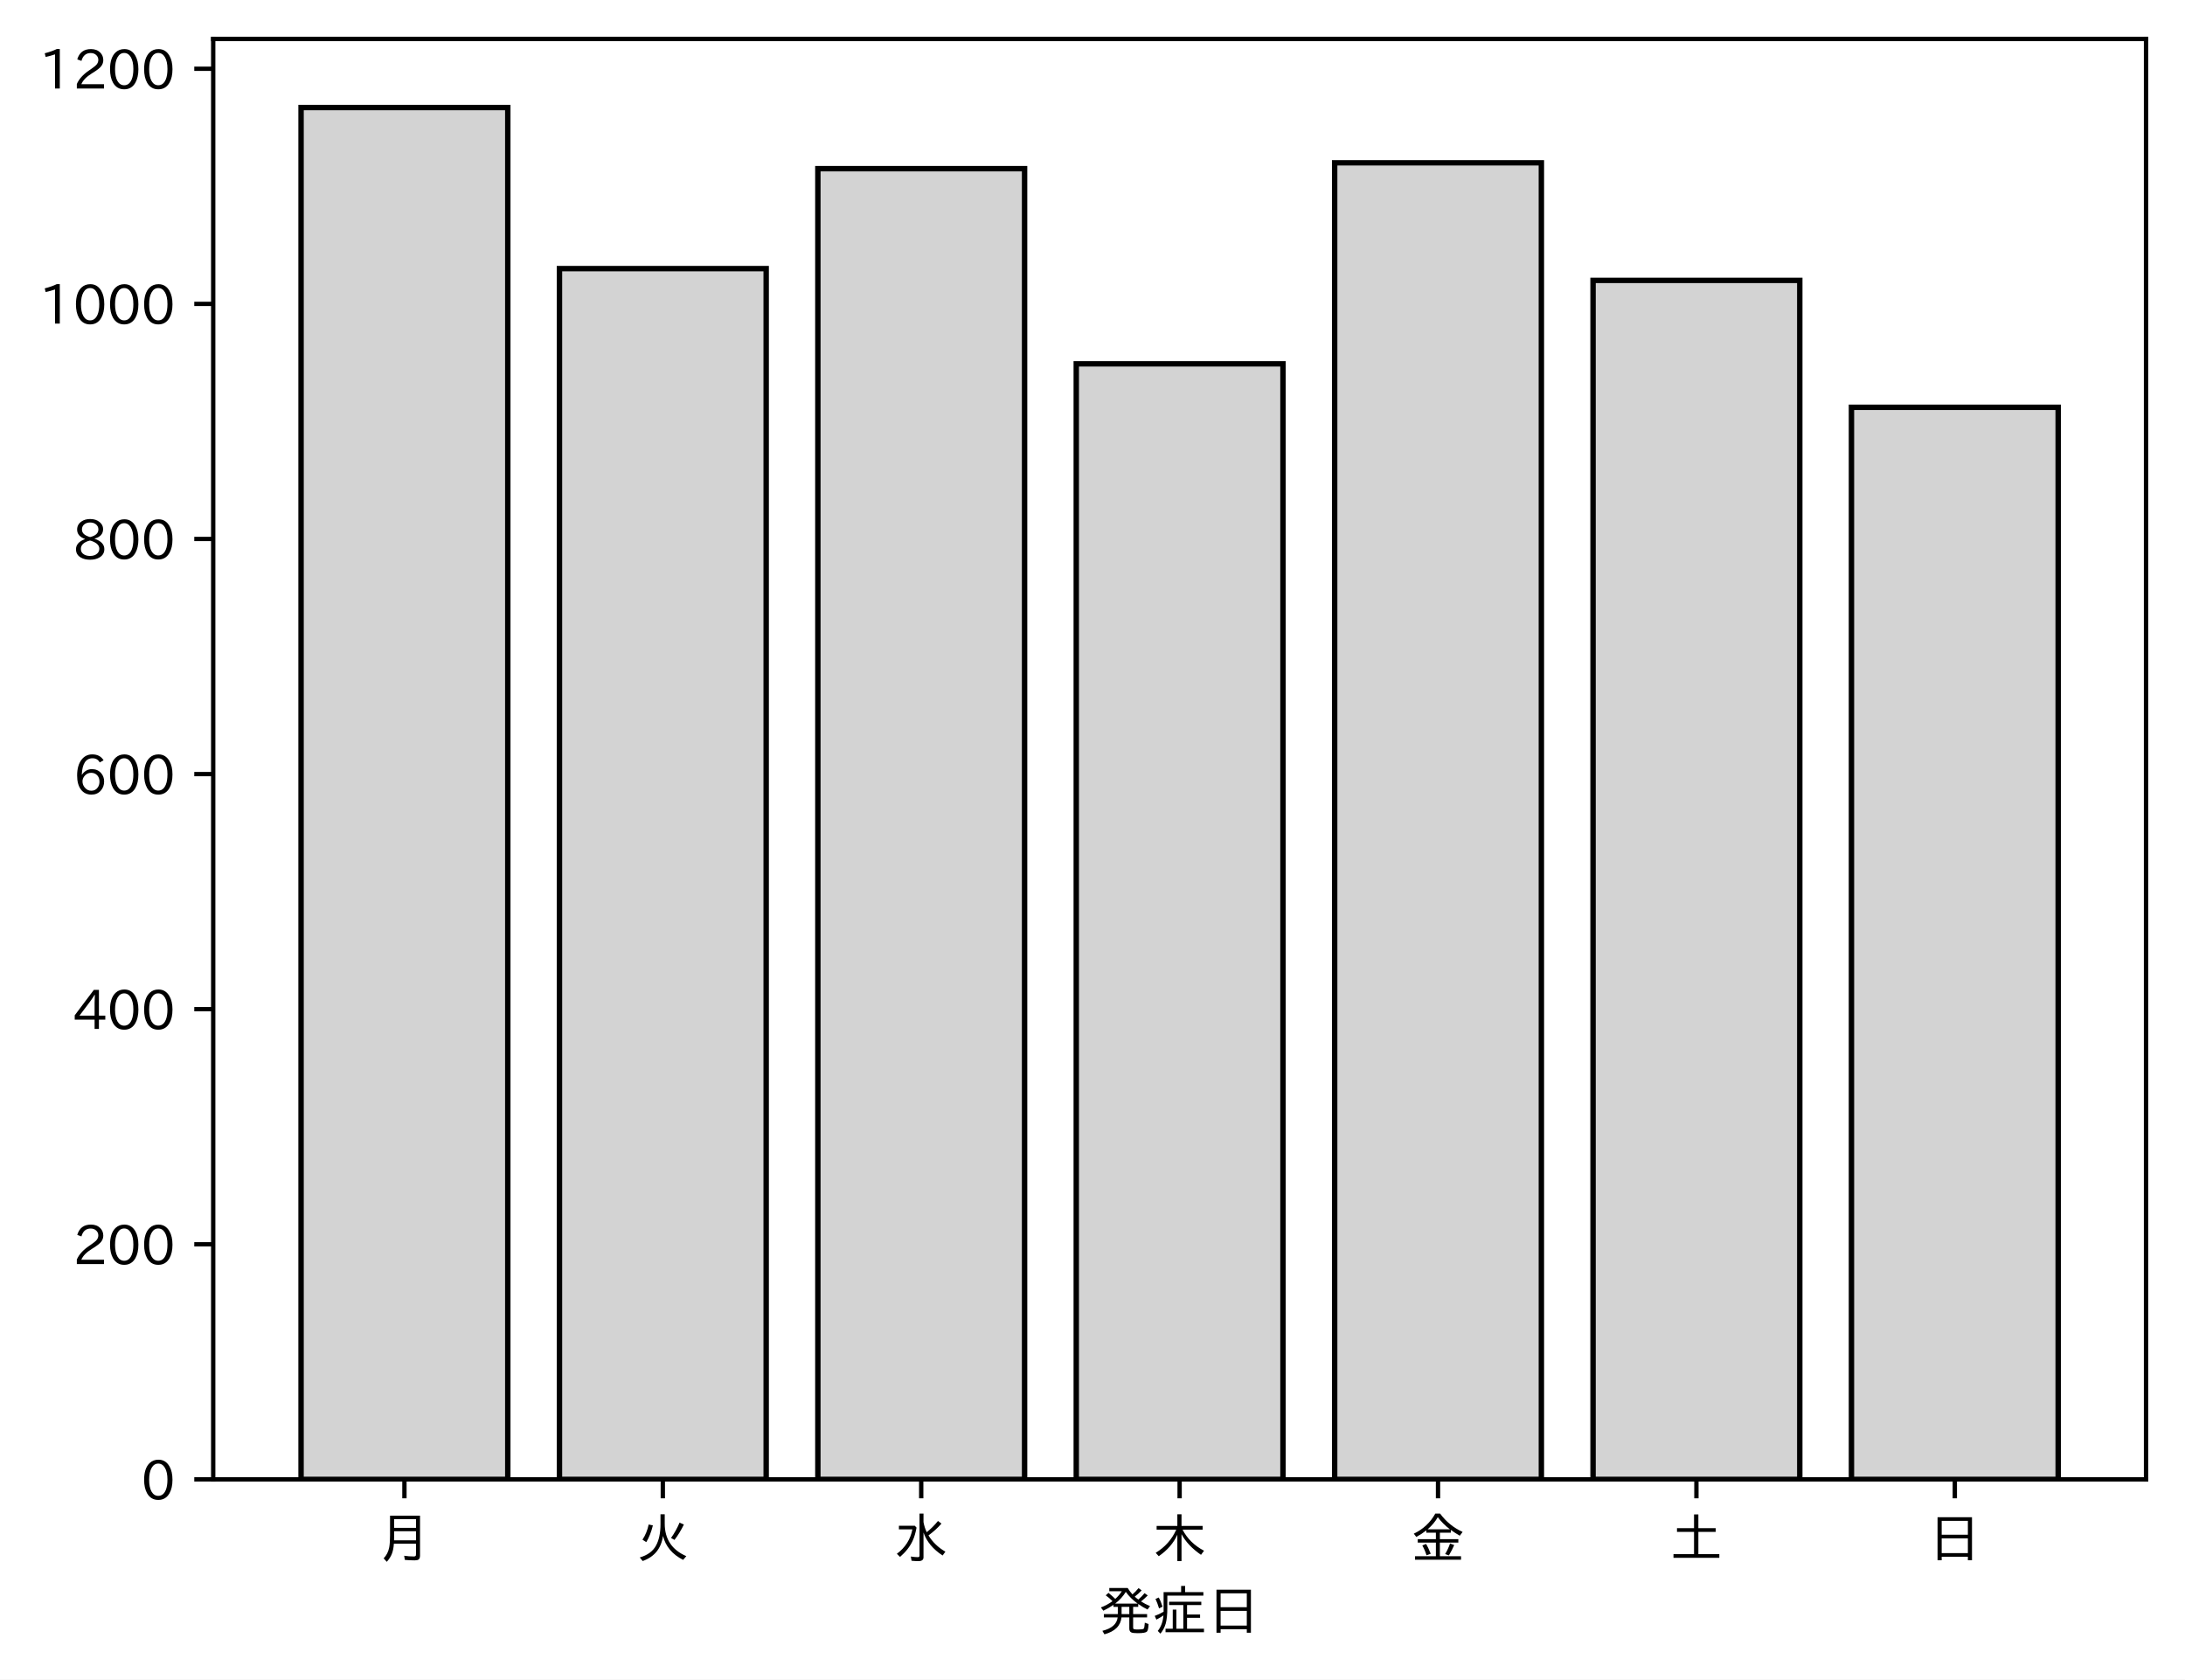
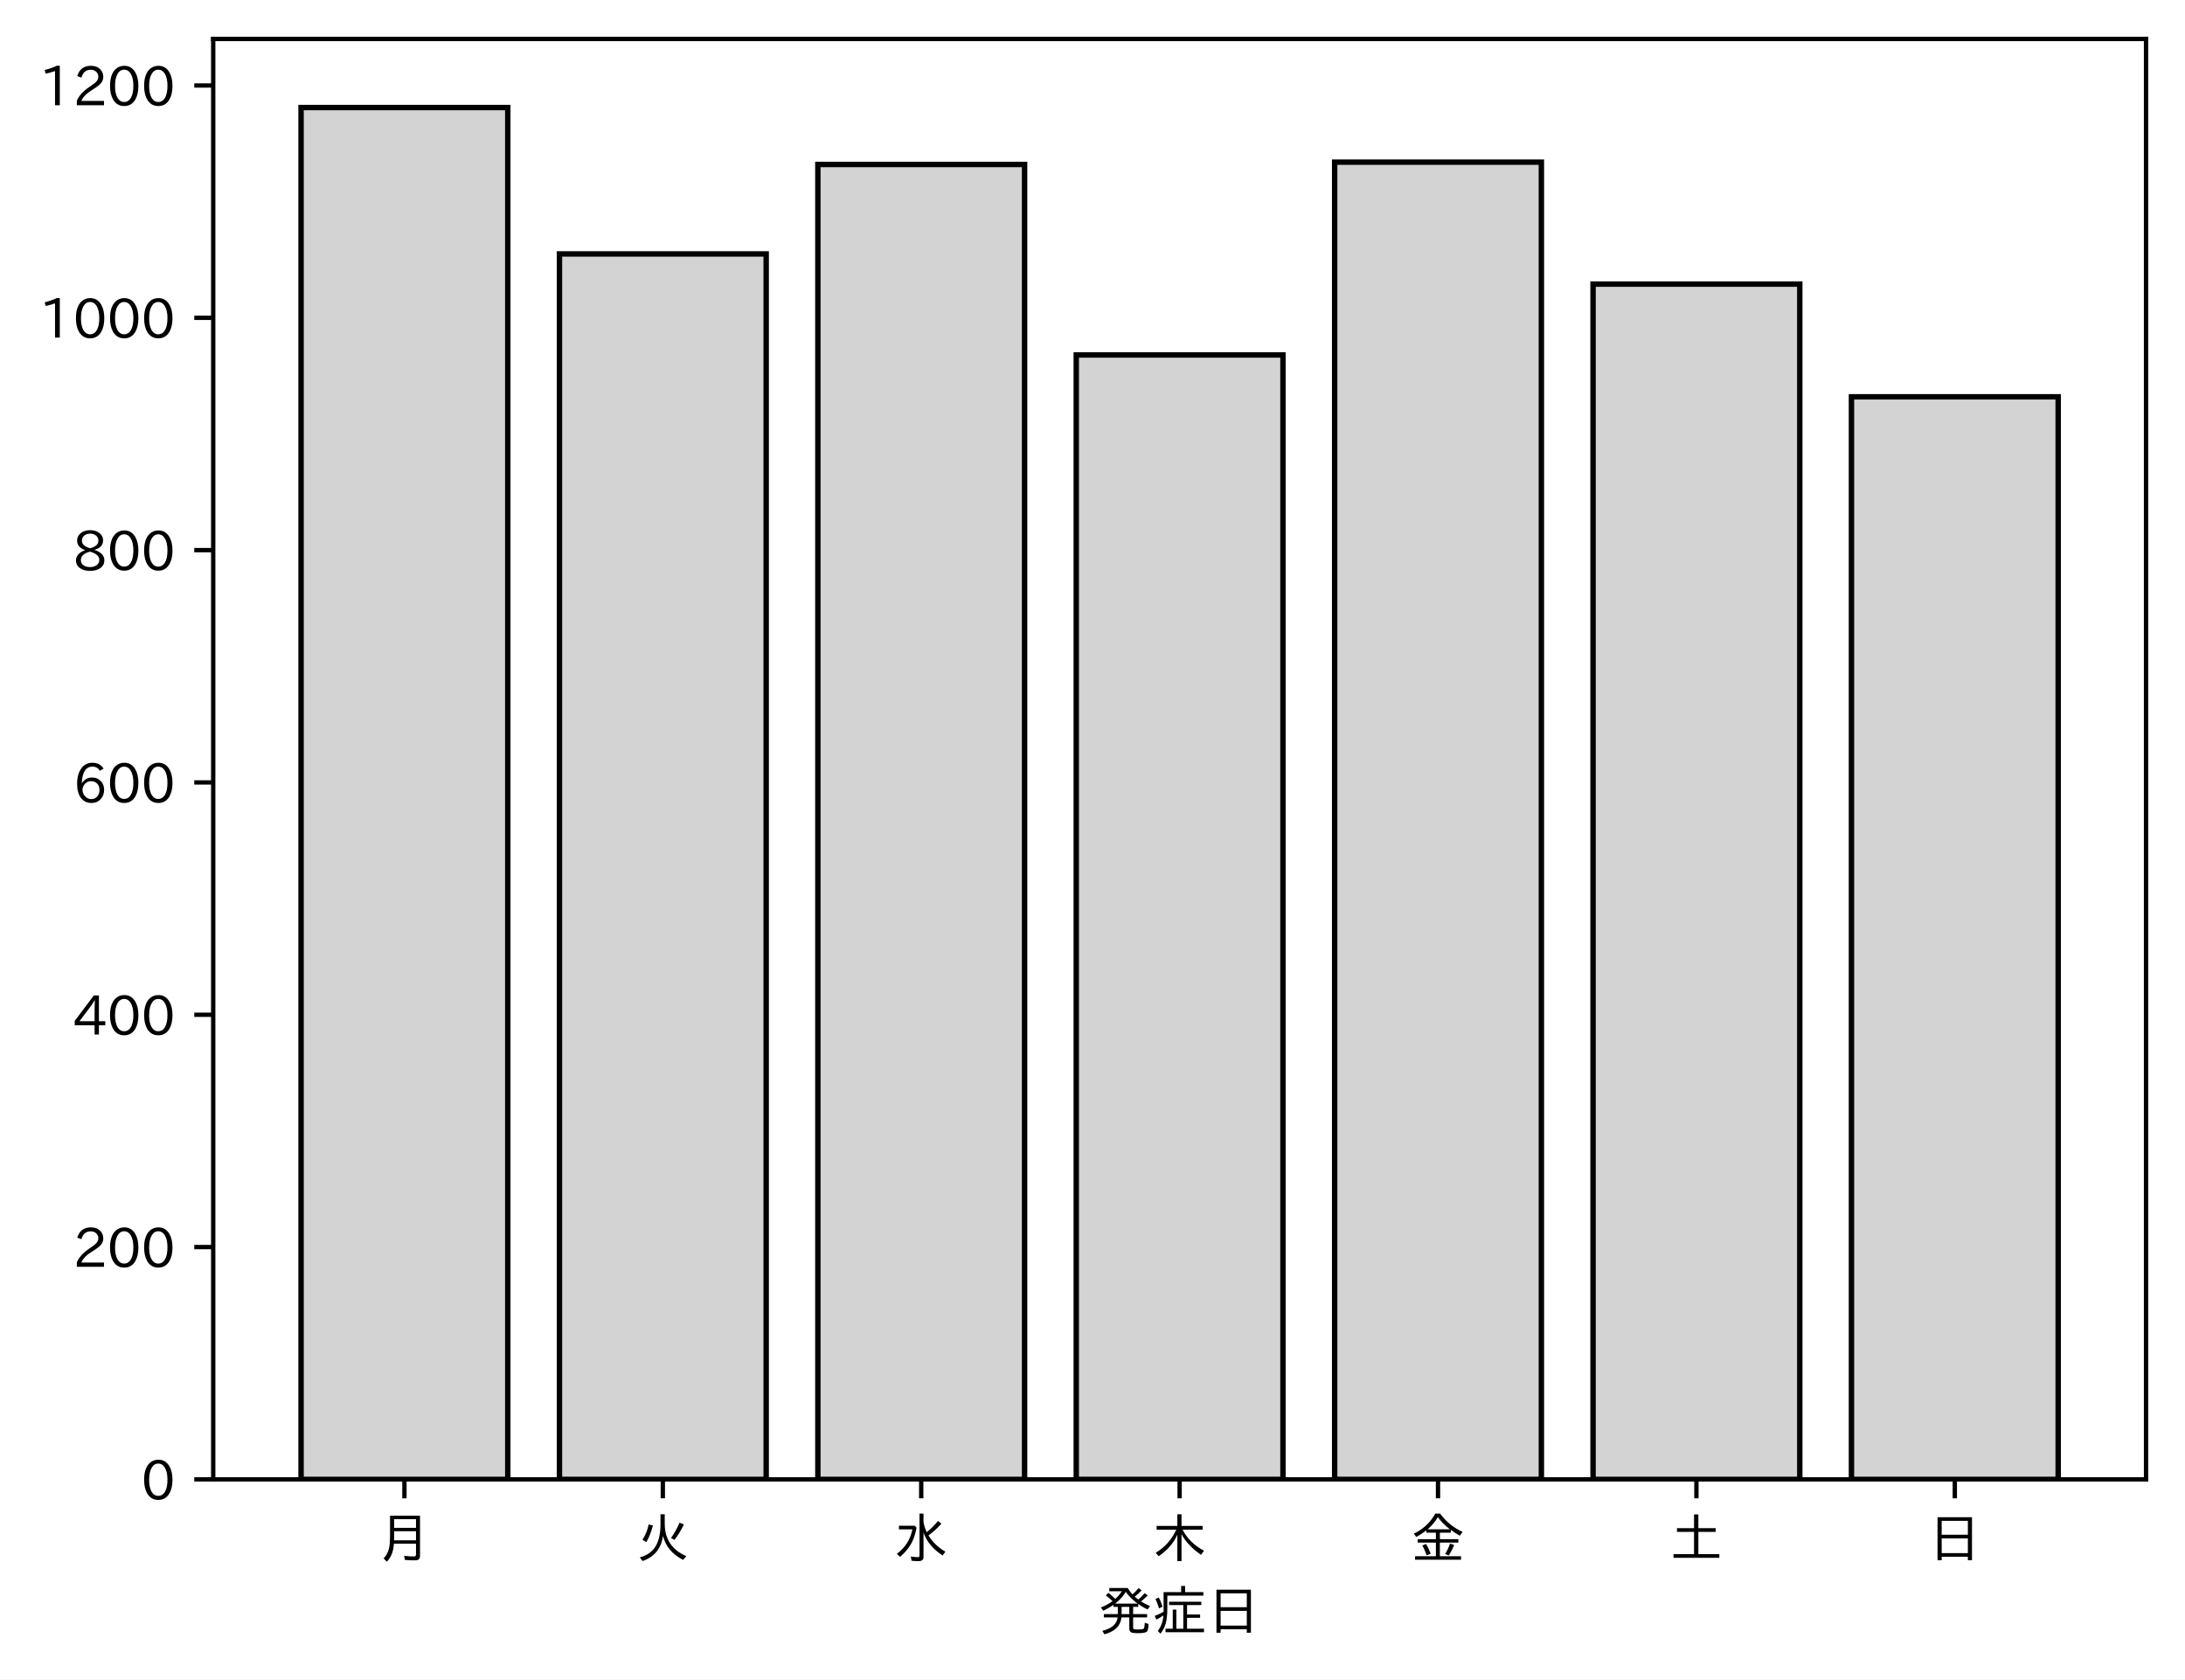
<svg xmlns="http://www.w3.org/2000/svg" xmlns:xlink="http://www.w3.org/1999/xlink" height="310.293pt" version="1.1" viewBox="0 0 403.714 310.293" width="403.714pt">
  <defs>
    <style type="text/css">
*{stroke-linecap:butt;stroke-linejoin:round;}
  </style>
  </defs>
  <g id="figure_1">
    <g id="patch_1">
      <path d="M 0 310.293  L 403.714 310.293  L 403.714 0  L 0 0  z " style="fill:#ffffff;" />
    </g>
    <g id="axes_1">
      <g id="patch_2">
        <path d="M 39.394 273.312  L 396.514 273.312  L 396.514 7.2  L 39.394 7.2  z " style="fill:#ffffff;" />
      </g>
      <g id="patch_3">
-         <path clip-path="url(#pddafbd82cc)" d="M 55.626 273.312  L 93.821 273.312  L 93.821 19.872  L 55.626 19.872  z " style="fill:#d3d3d3;stroke:#000000;stroke-linejoin:miter;" />
+         <path clip-path="url(#p902922005a)" d="M 55.626 273.312  L 93.821 273.312  L 93.821 19.872  L 55.626 19.872  z " style="fill:#d3d3d3;stroke:#000000;stroke-linejoin:miter;" />
      </g>
      <g id="patch_4">
-         <path clip-path="url(#pddafbd82cc)" d="M 103.37 273.312  L 141.564 273.312  L 141.564 49.625  L 103.37 49.625  z " style="fill:#d3d3d3;stroke:#000000;stroke-linejoin:miter;" />
+         <path clip-path="url(#p902922005a)" d="M 103.37 273.312  L 141.564 273.312  L 141.564 46.911  L 103.37 46.911  z " style="fill:#d3d3d3;stroke:#000000;stroke-linejoin:miter;" />
      </g>
      <g id="patch_5">
-         <path clip-path="url(#pddafbd82cc)" d="M 151.113 273.312  L 189.308 273.312  L 189.308 31.165  L 151.113 31.165  z " style="fill:#d3d3d3;stroke:#000000;stroke-linejoin:miter;" />
+         <path clip-path="url(#p902922005a)" d="M 151.113 273.312  L 189.308 273.312  L 189.308 30.387  L 151.113 30.387  z " style="fill:#d3d3d3;stroke:#000000;stroke-linejoin:miter;" />
      </g>
      <g id="patch_6">
-         <path clip-path="url(#pddafbd82cc)" d="M 198.856 273.312  L 237.051 273.312  L 237.051 67.216  L 198.856 67.216  z " style="fill:#d3d3d3;stroke:#000000;stroke-linejoin:miter;" />
+         <path clip-path="url(#p902922005a)" d="M 198.856 273.312  L 237.051 273.312  L 237.051 65.581  L 198.856 65.581  z " style="fill:#d3d3d3;stroke:#000000;stroke-linejoin:miter;" />
      </g>
      <g id="patch_7">
-         <path clip-path="url(#pddafbd82cc)" d="M 246.6 273.312  L 284.794 273.312  L 284.794 30.079  L 246.6 30.079  z " style="fill:#d3d3d3;stroke:#000000;stroke-linejoin:miter;" />
+         <path clip-path="url(#p902922005a)" d="M 246.6 273.312  L 284.794 273.312  L 284.794 29.958  L 246.6 29.958  z " style="fill:#d3d3d3;stroke:#000000;stroke-linejoin:miter;" />
      </g>
      <g id="patch_8">
-         <path clip-path="url(#pddafbd82cc)" d="M 294.343 273.312  L 332.538 273.312  L 332.538 51.796  L 294.343 51.796  z " style="fill:#d3d3d3;stroke:#000000;stroke-linejoin:miter;" />
+         <path clip-path="url(#p902922005a)" d="M 294.343 273.312  L 332.538 273.312  L 332.538 52.491  L 294.343 52.491  z " style="fill:#d3d3d3;stroke:#000000;stroke-linejoin:miter;" />
      </g>
      <g id="patch_9">
-         <path clip-path="url(#pddafbd82cc)" d="M 342.086 273.312  L 380.281 273.312  L 380.281 75.251  L 342.086 75.251  z " style="fill:#d3d3d3;stroke:#000000;stroke-linejoin:miter;" />
+         <path clip-path="url(#p902922005a)" d="M 342.086 273.312  L 380.281 273.312  L 380.281 73.307  L 342.086 73.307  z " style="fill:#d3d3d3;stroke:#000000;stroke-linejoin:miter;" />
      </g>
      <g id="matplotlib.axis_1">
        <g id="xtick_1">
          <g id="line2d_1">
            <defs>
-               <path d="M 0 0  L 0 3.5  " id="m4ecb7cdd7e" style="stroke:#000000;stroke-width:0.8;" />
-             </defs>
-             <g>
-               <use style="stroke:#000000;stroke-width:0.8;" x="74.724" xlink:href="#m4ecb7cdd7e" y="273.312" />
+               <path d="M 0 0  L 0 3.5  " id="mb69b7f0194" style="stroke:#000000;stroke-width:0.8;" />
+             </defs>
+             <g>
+               <use style="stroke:#000000;stroke-width:0.8;" x="74.724" xlink:href="#mb69b7f0194" y="273.312" />
            </g>
          </g>
          <g id="text_1">
            <defs>
              <path d="M 78.812 77.875  L 78.812 4  Q 78.812 -1.219 76.078 -3.172  Q 73.969 -4.688 68.797 -4.688  Q 60.844 -4.688 50.828 -3.859  L 49.516 3.812  Q 58.594 2.484 67.094 2.484  Q 70.359 2.484 71.047 4.109  Q 71.391 4.891 71.391 6.844  L 71.391 26.125  L 30.516 26.125  Q 29.781 14.938 26.812 7.422  Q 24.031 0.094 17.438 -7.375  L 11.625 -0.984  Q 19.672 7.422 21.922 19.438  Q 23.438 27.688 23.438 41.406  L 23.438 77.875  z M 30.953 71.391  L 30.953 55.328  L 71.391 55.328  L 71.391 71.391  z M 30.953 49.125  L 30.953 39.938  Q 30.953 35.75 30.859 33.547  L 30.859 32.328  L 71.391 32.328  L 71.391 49.125  z " id="IPAexGothic-26376" />
            </defs>
            <g transform="translate(69.7238 287.8026)scale(0.1 -0.1)">
              <use xlink:href="#IPAexGothic-26376" />
            </g>
          </g>
        </g>
        <g id="xtick_2">
          <g id="line2d_2">
            <g>
-               <use style="stroke:#000000;stroke-width:0.8;" x="122.467" xlink:href="#m4ecb7cdd7e" y="273.312" />
+               <use style="stroke:#000000;stroke-width:0.8;" x="122.467" xlink:href="#mb69b7f0194" y="273.312" />
            </g>
          </g>
          <g id="text_2">
            <defs>
              <path d="M 53.516 80.422  L 53.516 63.188  Q 53.516 20.359 93.406 3.078  L 87.5 -3.812  Q 57.672 11.328 50.297 40.375  Q 45.359 5.672 12.797 -5.906  L 7.422 0.688  Q 28.859 6.844 37.406 22.609  Q 45.703 37.844 45.703 62.016  L 45.703 80.422  z M 12.406 33.5  Q 20.703 46.141 23.828 61.531  L 31.641 59.906  Q 27 41.312 19.438 29  z M 65.141 36.625  Q 74.656 50.047 80.906 64.984  L 88.922 61.531  Q 81.109 45.406 71.531 33.109  z " id="IPAexGothic-28779" />
            </defs>
            <g transform="translate(117.4671 287.8026)scale(0.1 -0.1)">
              <use xlink:href="#IPAexGothic-28779" />
            </g>
          </g>
        </g>
        <g id="xtick_3">
          <g id="line2d_3">
            <g>
-               <use style="stroke:#000000;stroke-width:0.8;" x="170.21" xlink:href="#m4ecb7cdd7e" y="273.312" />
+               <use style="stroke:#000000;stroke-width:0.8;" x="170.21" xlink:href="#mb69b7f0194" y="273.312" />
            </g>
          </g>
          <g id="text_3">
            <defs>
              <path d="M 54.203 65.922  Q 56.156 55.562 60.203 47.312  Q 71.578 56.453 81 68.109  L 87.406 63.188  Q 77.25 51.516 63.375 41.406  Q 75 22.609 94.672 11.375  L 89.5 4.297  Q 62.75 21.781 54.203 46.781  L 54.203 0.984  Q 54.203 -6.109 44.875 -6.109  Q 38.812 -6.109 32.172 -5.422  L 30.766 2.391  Q 38.422 1.219 44 1.219  Q 46.875 1.219 46.875 4.109  L 46.875 81.688  L 54.203 81.688  z M 8.797 59.281  L 38.094 59.281  L 41.359 55.766  Q 38.672 41.219 34.078 31.297  Q 26.656 15.375 10.891 1.703  L 4.984 7.422  Q 28.266 24.656 33.688 52.594  L 8.797 52.594  z " id="IPAexGothic-27700" />
            </defs>
            <g transform="translate(165.2104 287.8026)scale(0.1 -0.1)">
              <use xlink:href="#IPAexGothic-27700" />
            </g>
          </g>
        </g>
        <g id="xtick_4">
          <g id="line2d_4">
            <g>
-               <use style="stroke:#000000;stroke-width:0.8;" x="217.954" xlink:href="#m4ecb7cdd7e" y="273.312" />
+               <use style="stroke:#000000;stroke-width:0.8;" x="217.954" xlink:href="#mb69b7f0194" y="273.312" />
            </g>
          </g>
          <g id="text_4">
            <defs>
              <path d="M 55.422 52  Q 68.5 27 95.125 13.094  L 89.5 5.516  Q 64.594 22.797 53.516 43.703  L 53.516 -6  L 45.797 -6  L 45.797 42.672  Q 35.5 19.578 11.422 2.984  L 5.812 9.281  Q 31.453 24.75 43.797 52  L 7.516 52  L 7.516 58.891  L 45.797 58.891  L 45.797 80.469  L 53.516 80.469  L 53.516 58.891  L 92.531 58.891  L 92.531 52  z " id="IPAexGothic-26408" />
            </defs>
            <g transform="translate(212.9538 287.8026)scale(0.1 -0.1)">
              <use xlink:href="#IPAexGothic-26408" />
            </g>
          </g>
        </g>
        <g id="xtick_5">
          <g id="line2d_5">
            <g>
-               <use style="stroke:#000000;stroke-width:0.8;" x="265.697" xlink:href="#m4ecb7cdd7e" y="273.312" />
+               <use style="stroke:#000000;stroke-width:0.8;" x="265.697" xlink:href="#mb69b7f0194" y="273.312" />
            </g>
          </g>
          <g id="text_5">
            <defs>
              <path d="M 53.469 46.391  L 53.469 34.516  L 87.547 34.516  L 87.547 28.125  L 53.469 28.125  L 53.469 2.984  L 92.531 2.984  L 92.531 -3.516  L 7.516 -3.516  L 7.516 2.984  L 46.047 2.984  L 46.047 28.125  L 12.547 28.125  L 12.547 34.516  L 46.047 34.516  L 46.047 46.391  L 28.422 46.391  L 28.422 50.688  Q 19.734 43.891 9.906 38.531  L 5.219 44.578  Q 31.344 56.984 45.016 81.781  L 53.766 81.781  Q 70.359 59.234 95.453 47.797  L 90.234 40.828  Q 81.547 45.844 73.641 51.469  L 73.641 46.391  z M 72.016 52.688  Q 59.078 62.406 49.562 75.094  Q 42.828 63.141 30.812 52.688  z M 28.719 4.688  Q 26.078 13.719 21 22.797  L 27.875 25.688  Q 31.938 19.188 36.531 7.516  z M 63.188 6.891  Q 68.797 16.406 72.219 26.516  L 79.891 23.578  Q 75.922 14.156 70.125 4.5  z " id="IPAexGothic-37329" />
            </defs>
            <g transform="translate(260.6971 287.8026)scale(0.1 -0.1)">
              <use xlink:href="#IPAexGothic-37329" />
            </g>
          </g>
        </g>
        <g id="xtick_6">
          <g id="line2d_6">
            <g>
-               <use style="stroke:#000000;stroke-width:0.8;" x="313.44" xlink:href="#m4ecb7cdd7e" y="273.312" />
+               <use style="stroke:#000000;stroke-width:0.8;" x="313.44" xlink:href="#mb69b7f0194" y="273.312" />
            </g>
          </g>
          <g id="text_6">
            <defs>
              <path d="M 45.609 54.781  L 45.609 80.172  L 53.609 80.172  L 53.609 54.781  L 85.688 54.781  L 85.688 47.906  L 53.609 47.906  L 53.609 6.781  L 92.328 6.781  L 92.328 0  L 7.625 0  L 7.625 6.781  L 45.609 6.781  L 45.609 47.906  L 14.109 47.906  L 14.109 54.781  z " id="IPAexGothic-22303" />
            </defs>
            <g transform="translate(308.4404 287.8026)scale(0.1 -0.1)">
              <use xlink:href="#IPAexGothic-22303" />
            </g>
          </g>
        </g>
        <g id="xtick_7">
          <g id="line2d_7">
            <g>
-               <use style="stroke:#000000;stroke-width:0.8;" x="361.184" xlink:href="#m4ecb7cdd7e" y="273.312" />
+               <use style="stroke:#000000;stroke-width:0.8;" x="361.184" xlink:href="#mb69b7f0194" y="273.312" />
            </g>
          </g>
          <g id="text_7">
            <defs>
              <path d="M 81.734 75  L 81.734 -4.5  L 74.125 -4.5  L 74.125 2  L 25.734 2  L 25.734 -4.5  L 18.109 -4.5  L 18.109 75  z M 25.734 68.312  L 25.734 42.672  L 74.125 42.672  L 74.125 68.312  z M 25.734 35.891  L 25.734 8.688  L 74.125 8.688  L 74.125 35.891  z " id="IPAexGothic-26085" />
            </defs>
            <g transform="translate(356.1837 287.8026)scale(0.1 -0.1)">
              <use xlink:href="#IPAexGothic-26085" />
            </g>
          </g>
        </g>
        <g id="text_8">
          <defs>
            <path d="M 73.734 56.844  Q 80.609 62.75 85.203 68.609  L 91.109 64.406  Q 84.469 57.812 78.719 53.328  Q 85.938 48.688 95.406 44.625  L 90.625 38.375  Q 81.734 42.781 73.531 48.641  L 73.531 43.312  L 64.109 43.312  L 64.109 29.984  L 89.891 29.984  L 89.891 23.781  L 64.109 23.781  L 64.109 5.609  Q 64.109 2.484 65.719 2.047  Q 67.391 1.469 73.094 1.469  Q 82.125 1.469 83.594 2.984  Q 85.062 4.438 85.5 11.969  Q 85.5 13.484 85.594 14.062  L 92.625 11.578  Q 92.188 0.391 89.703 -2.203  Q 87.062 -5.328 72.609 -5.328  Q 63.812 -5.328 60.938 -4  Q 57.031 -2.344 57.031 3.328  L 57.031 23.781  L 42.578 23.781  Q 40.188 0.531 11.078 -7.422  L 7.281 -0.984  Q 33.25 5.422 35.5 23.781  L 10.016 23.781  L 10.016 29.984  L 35.797 29.984  L 35.797 43.312  L 27.781 43.312  L 27.781 47.016  Q 19.734 41.359 9.078 36.188  L 4.5 42.188  Q 16.312 46.734 25.984 53.812  Q 19.828 60.156 13.484 64.594  L 18.609 69.141  Q 26.516 62.594 31.109 58.016  Q 38.031 64.062 43.172 72.125  L 20.062 72.125  L 20.062 78.219  L 54 78.219  Q 58.203 71.344 62.891 66.312  Q 69.094 71.625 74.031 77.938  L 79.828 73.734  Q 74.172 67.625 67.094 62.203  Q 70.406 59.078 73.734 56.844  z M 57.031 43.312  L 42.781 43.312  L 42.781 29.984  L 57.031 29.984  z M 30.906 49.312  L 72.516 49.312  Q 58.688 59.281 50.594 71  Q 43.219 58.891 30.906 49.312  z " id="IPAexGothic-30330" />
            <path d="M 63.719 2.875  L 95.016 2.875  L 95.016 -3.516  L 23.969 -3.516  L 23.969 2.875  L 37.312 2.875  L 37.312 38.281  L 44 38.281  L 44 2.875  L 56.844 2.875  L 56.844 46.578  L 30.516 46.578  L 30.516 52.781  L 90.047 52.781  L 90.047 46.578  L 63.719 46.578  L 63.719 29.203  L 87.797 29.203  L 87.797 23.094  L 63.719 23.094  z M 60.203 70.516  L 93.891 70.516  L 93.891 64.109  L 27.297 64.109  L 27.297 41.406  Q 27.297 23.141 24.219 12.203  Q 21.391 2.25 14.594 -6.203  L 9.625 -1.172  Q 18.75 10.359 20.125 27.484  Q 15.438 24.125 7.078 19.734  L 4 26.609  Q 12.312 29.594 20.406 34.328  L 20.406 37.891  L 20.406 70.516  L 52.781 70.516  L 52.781 81.984  L 60.203 81.984  z M 12.016 40.375  Q 8.891 50.781 5.422 57.906  L 11.375 60.594  Q 15.234 53.859 18.406 43.703  z " id="IPAexGothic-30151" />
          </defs>
          <g transform="translate(202.9538 301.1932)scale(0.1 -0.1)">
            <use xlink:href="#IPAexGothic-30330" />
            <use x="100" xlink:href="#IPAexGothic-30151" />
            <use x="200" xlink:href="#IPAexGothic-26085" />
          </g>
        </g>
      </g>
      <g id="matplotlib.axis_2">
        <g id="ytick_1">
          <g id="line2d_8">
            <defs>
-               <path d="M 0 0  L -3.5 0  " id="m20e87b2e46" style="stroke:#000000;stroke-width:0.8;" />
-             </defs>
-             <g>
-               <use style="stroke:#000000;stroke-width:0.8;" x="39.394" xlink:href="#m20e87b2e46" y="273.312" />
+               <path d="M 0 0  L -3.5 0  " id="mdd50da71fc" style="stroke:#000000;stroke-width:0.8;" />
+             </defs>
+             <g>
+               <use style="stroke:#000000;stroke-width:0.8;" x="39.394" xlink:href="#mdd50da71fc" y="273.312" />
            </g>
          </g>
          <g id="text_9">
            <defs>
              <path d="M 31.844 73.828  Q 45.016 73.828 52.094 61.625  Q 57.719 51.953 57.719 36.625  Q 57.719 21.438 52.094 11.578  Q 45.125 -0.484 31.5 -0.484  Q 17.922 -0.484 10.938 11.578  Q 5.328 21.438 5.328 36.719  Q 5.328 58.016 15.625 67.719  Q 22.172 73.828 31.844 73.828  z M 31.5 66.656  Q 23.688 66.656 19.188 58.734  Q 14.594 50.734 14.594 36.625  Q 14.594 22.75 19.094 14.797  Q 23.641 6.984 31.5 6.984  Q 40.922 6.984 45.453 18.016  Q 48.438 25.344 48.438 37.109  Q 48.438 50.875 43.844 58.734  Q 39.203 66.656 31.5 66.656  z " id="IPAexGothic-48" />
            </defs>
            <g transform="translate(26.09531 277.0573)scale(0.1 -0.1)">
              <use xlink:href="#IPAexGothic-48" />
            </g>
          </g>
        </g>
        <g id="ytick_2">
          <g id="line2d_9">
            <g>
-               <use style="stroke:#000000;stroke-width:0.8;" x="39.394" xlink:href="#m20e87b2e46" y="229.878" />
+               <use style="stroke:#000000;stroke-width:0.8;" x="39.394" xlink:href="#mdd50da71fc" y="230.392" />
            </g>
          </g>
          <g id="text_10">
            <defs>
              <path d="M 57.172 0.984  L 6.984 0.984  L 6.984 9.281  Q 12.891 23.047 29.594 34.422  L 32.375 36.281  Q 40.922 42.141 43.609 45.406  Q 46.688 49.266 46.688 53.812  Q 46.688 58.938 43.062 62.547  Q 39.062 66.547 32.562 66.547  Q 19.531 66.547 15.484 52  L 7.766 54.781  Q 13.328 73.828 33.062 73.828  Q 43.844 73.828 50.25 67.438  Q 55.859 61.672 55.859 53.516  Q 55.859 47.469 52.25 42.531  Q 48.922 37.75 36.969 30.281  L 34.859 29  Q 19.625 19.578 15.281 8.891  L 57.172 8.891  z " id="IPAexGothic-50" />
            </defs>
-             <g transform="translate(13.49844 233.6229)scale(0.1 -0.1)">
+             <g transform="translate(13.49844 234.1378)scale(0.1 -0.1)">
              <use xlink:href="#IPAexGothic-50" />
              <use x="62.988" xlink:href="#IPAexGothic-48" />
              <use x="125.977" xlink:href="#IPAexGothic-48" />
            </g>
          </g>
        </g>
        <g id="ytick_3">
          <g id="line2d_10">
            <g>
-               <use style="stroke:#000000;stroke-width:0.8;" x="39.394" xlink:href="#m20e87b2e46" y="186.443" />
+               <use style="stroke:#000000;stroke-width:0.8;" x="39.394" xlink:href="#mdd50da71fc" y="187.473" />
            </g>
          </g>
          <g id="text_11">
            <defs>
              <path d="M 59.578 18.109  L 47.797 18.109  L 47.797 0.984  L 39.797 0.984  L 39.797 18.109  L 3.078 18.109  L 3.078 26.125  L 38.375 73.094  L 47.797 73.094  L 47.797 25.531  L 59.578 25.531  z M 40.281 64.203  L 39.984 64.203  Q 35.594 57.125 31.297 51.312  L 11.859 25.531  L 39.797 25.531  L 39.797 49.125  Q 39.797 54.391 40.281 64.203  z " id="IPAexGothic-52" />
            </defs>
-             <g transform="translate(13.49844 190.1884)scale(0.1 -0.1)">
+             <g transform="translate(13.49844 191.2182)scale(0.1 -0.1)">
              <use xlink:href="#IPAexGothic-52" />
              <use x="62.988" xlink:href="#IPAexGothic-48" />
              <use x="125.977" xlink:href="#IPAexGothic-48" />
            </g>
          </g>
        </g>
        <g id="ytick_4">
          <g id="line2d_11">
            <g>
-               <use style="stroke:#000000;stroke-width:0.8;" x="39.394" xlink:href="#m20e87b2e46" y="143.009" />
+               <use style="stroke:#000000;stroke-width:0.8;" x="39.394" xlink:href="#mdd50da71fc" y="144.553" />
            </g>
          </g>
          <g id="text_12">
            <defs>
              <path d="M 16.5 36.375  Q 23.578 46.578 34.906 46.578  Q 45.406 46.578 51.812 39.266  Q 57.422 32.906 57.422 23.781  Q 57.422 13.812 51.125 6.781  Q 44.578 -0.484 34.031 -0.484  Q 21.484 -0.484 14.406 9.078  Q 7.516 18.406 7.516 34.812  Q 7.516 53.516 15.828 64.203  Q 23.344 73.828 35.5 73.828  Q 49.859 73.828 56.391 62.891  L 49.219 58.984  Q 45.219 66.656 35.938 66.656  Q 17.484 66.656 16.109 36.375  z M 33.453 39.797  Q 26.312 39.797 21.625 34.469  Q 17.438 29.688 17.438 24.078  Q 17.438 18.062 21.141 13.188  Q 26.125 6.688 33.734 6.688  Q 41.703 6.688 45.953 13.188  Q 48.828 17.625 48.828 23.484  Q 48.828 30.375 45.016 34.812  Q 40.625 39.797 33.453 39.797  z " id="IPAexGothic-54" />
            </defs>
-             <g transform="translate(13.49844 146.754)scale(0.1 -0.1)">
+             <g transform="translate(13.49844 148.2986)scale(0.1 -0.1)">
              <use xlink:href="#IPAexGothic-54" />
              <use x="62.988" xlink:href="#IPAexGothic-48" />
              <use x="125.977" xlink:href="#IPAexGothic-48" />
            </g>
          </g>
        </g>
        <g id="ytick_5">
          <g id="line2d_12">
            <g>
-               <use style="stroke:#000000;stroke-width:0.8;" x="39.394" xlink:href="#m20e87b2e46" y="99.574" />
+               <use style="stroke:#000000;stroke-width:0.8;" x="39.394" xlink:href="#mdd50da71fc" y="101.634" />
            </g>
          </g>
          <g id="text_13">
            <defs>
              <path d="M 39.703 37.891  Q 57.812 31.734 57.812 18.703  Q 57.812 8.453 48.438 3.078  Q 41.609 -0.875 31.5 -0.875  Q 21.344 -0.875 14.5 3.078  Q 5.422 8.297 5.422 18.406  Q 5.422 31.062 22.016 37.203  L 22.016 37.5  Q 7.516 42.719 7.516 54.828  Q 7.516 64.062 15.328 69.625  Q 21.969 74.312 31.547 74.312  Q 42.234 74.312 48.922 68.797  Q 55.516 63.578 55.516 55.719  Q 55.516 42.281 39.703 38.188  z M 31.594 41.016  Q 46.828 44.625 46.828 55.125  Q 46.828 61.188 41.797 64.844  Q 37.703 67.922 31.5 67.922  Q 25.094 67.922 20.797 64.5  Q 16.406 60.891 16.406 55.031  Q 16.406 49.219 21.094 45.703  Q 23.344 43.891 26.906 42.531  Q 31 40.875 31.594 41.016  z M 30.906 34.516  Q 14.406 30.172 14.406 19  Q 14.406 12.109 20.516 8.688  Q 25.094 6.109 31.391 6.109  Q 40.234 6.109 45.016 10.891  Q 48.531 14.406 48.531 19.531  Q 48.531 24.906 43.656 28.906  Q 40.766 31.156 36.719 32.812  Q 31.984 34.719 30.906 34.516  z " id="IPAexGothic-56" />
            </defs>
-             <g transform="translate(13.49844 103.3195)scale(0.1 -0.1)">
+             <g transform="translate(13.49844 105.3791)scale(0.1 -0.1)">
              <use xlink:href="#IPAexGothic-56" />
              <use x="62.988" xlink:href="#IPAexGothic-48" />
              <use x="125.977" xlink:href="#IPAexGothic-48" />
            </g>
          </g>
        </g>
        <g id="ytick_6">
          <g id="line2d_13">
            <g>
-               <use style="stroke:#000000;stroke-width:0.8;" x="39.394" xlink:href="#m20e87b2e46" y="56.14" />
+               <use style="stroke:#000000;stroke-width:0.8;" x="39.394" xlink:href="#mdd50da71fc" y="58.714" />
            </g>
          </g>
          <g id="text_14">
            <defs>
              <path d="M 38.484 0.984  L 29.688 0.984  L 29.688 64.109  Q 21.438 61.281 12.312 59.328  L 10.688 66.109  Q 23.734 69.391 32.906 73.922  L 38.484 73.922  z " id="IPAexGothic-49" />
            </defs>
-             <g transform="translate(7.2 59.88508)scale(0.1 -0.1)">
+             <g transform="translate(7.2 62.45951)scale(0.1 -0.1)">
              <use xlink:href="#IPAexGothic-49" />
              <use x="62.988" xlink:href="#IPAexGothic-48" />
              <use x="125.977" xlink:href="#IPAexGothic-48" />
              <use x="188.965" xlink:href="#IPAexGothic-48" />
            </g>
          </g>
        </g>
        <g id="ytick_7">
          <g id="line2d_14">
            <g>
-               <use style="stroke:#000000;stroke-width:0.8;" x="39.394" xlink:href="#m20e87b2e46" y="12.705" />
+               <use style="stroke:#000000;stroke-width:0.8;" x="39.394" xlink:href="#mdd50da71fc" y="15.795" />
            </g>
          </g>
          <g id="text_15">
-             <g transform="translate(7.2 16.45063)scale(0.1 -0.1)">
+             <g transform="translate(7.2 19.53995)scale(0.1 -0.1)">
              <use xlink:href="#IPAexGothic-49" />
              <use x="62.988" xlink:href="#IPAexGothic-50" />
              <use x="125.977" xlink:href="#IPAexGothic-48" />
              <use x="188.965" xlink:href="#IPAexGothic-48" />
            </g>
          </g>
        </g>
      </g>
      <g id="patch_10">
        <path d="M 39.394 273.312  L 39.394 7.2  " style="fill:none;stroke:#000000;stroke-linecap:square;stroke-linejoin:miter;stroke-width:0.8;" />
      </g>
      <g id="patch_11">
        <path d="M 396.514 273.312  L 396.514 7.2  " style="fill:none;stroke:#000000;stroke-linecap:square;stroke-linejoin:miter;stroke-width:0.8;" />
      </g>
      <g id="patch_12">
        <path d="M 39.394 273.312  L 396.514 273.312  " style="fill:none;stroke:#000000;stroke-linecap:square;stroke-linejoin:miter;stroke-width:0.8;" />
      </g>
      <g id="patch_13">
        <path d="M 39.394 7.2  L 396.514 7.2  " style="fill:none;stroke:#000000;stroke-linecap:square;stroke-linejoin:miter;stroke-width:0.8;" />
      </g>
    </g>
  </g>
  <defs>
-     <clipPath id="pddafbd82cc">
+     <clipPath id="p902922005a">
      <rect height="266.112" width="357.12" x="39.394" y="7.2" />
    </clipPath>
  </defs>
</svg>
